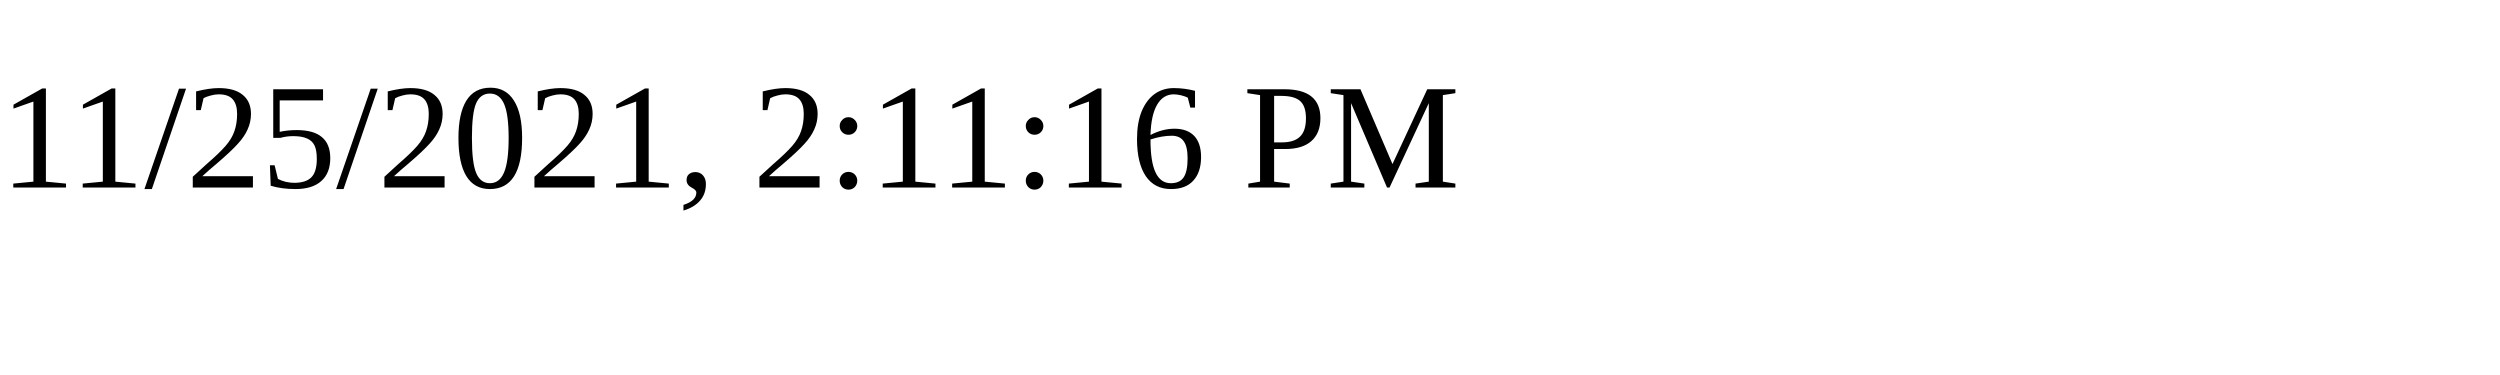
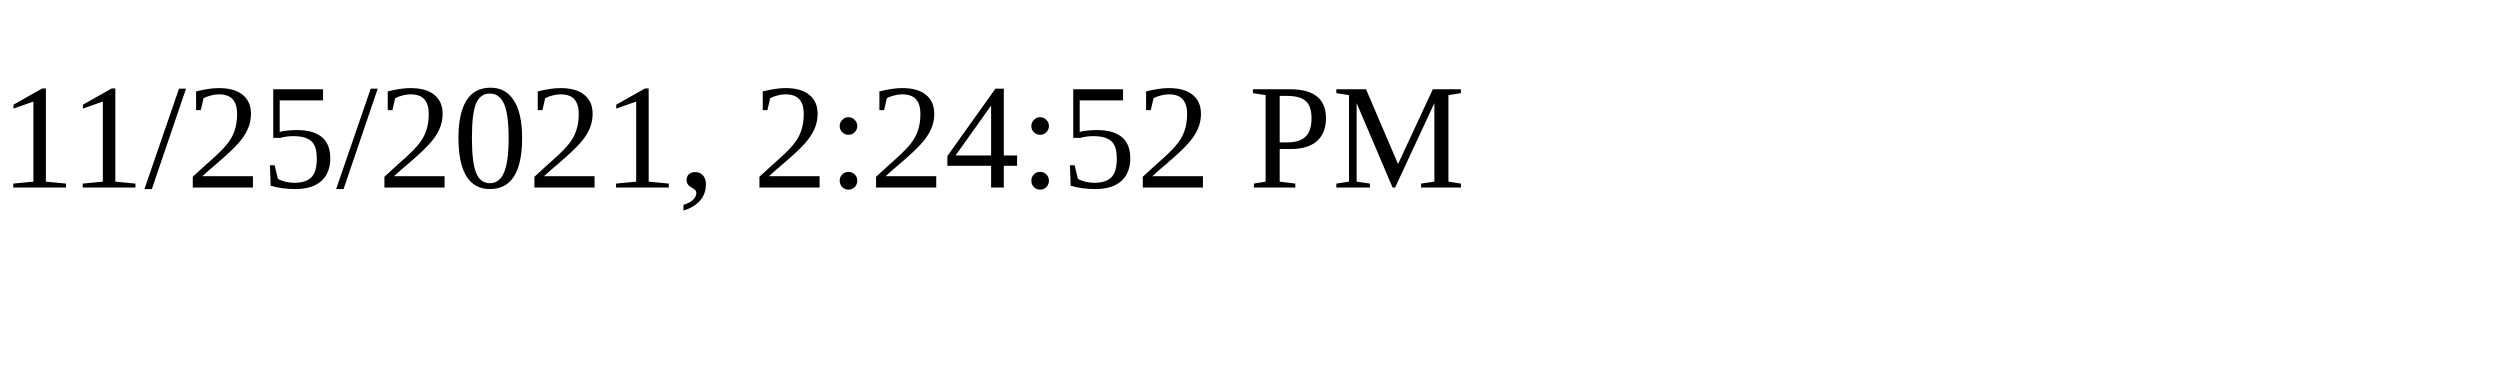
<svg xmlns="http://www.w3.org/2000/svg" height="30" width="200">
-   <text x="0" y="15">11/25/2021, 2:11:16 PM</text>
+   <text x="0" y="15">11/25/2021, 2:24:52 PM</text>
</svg>
